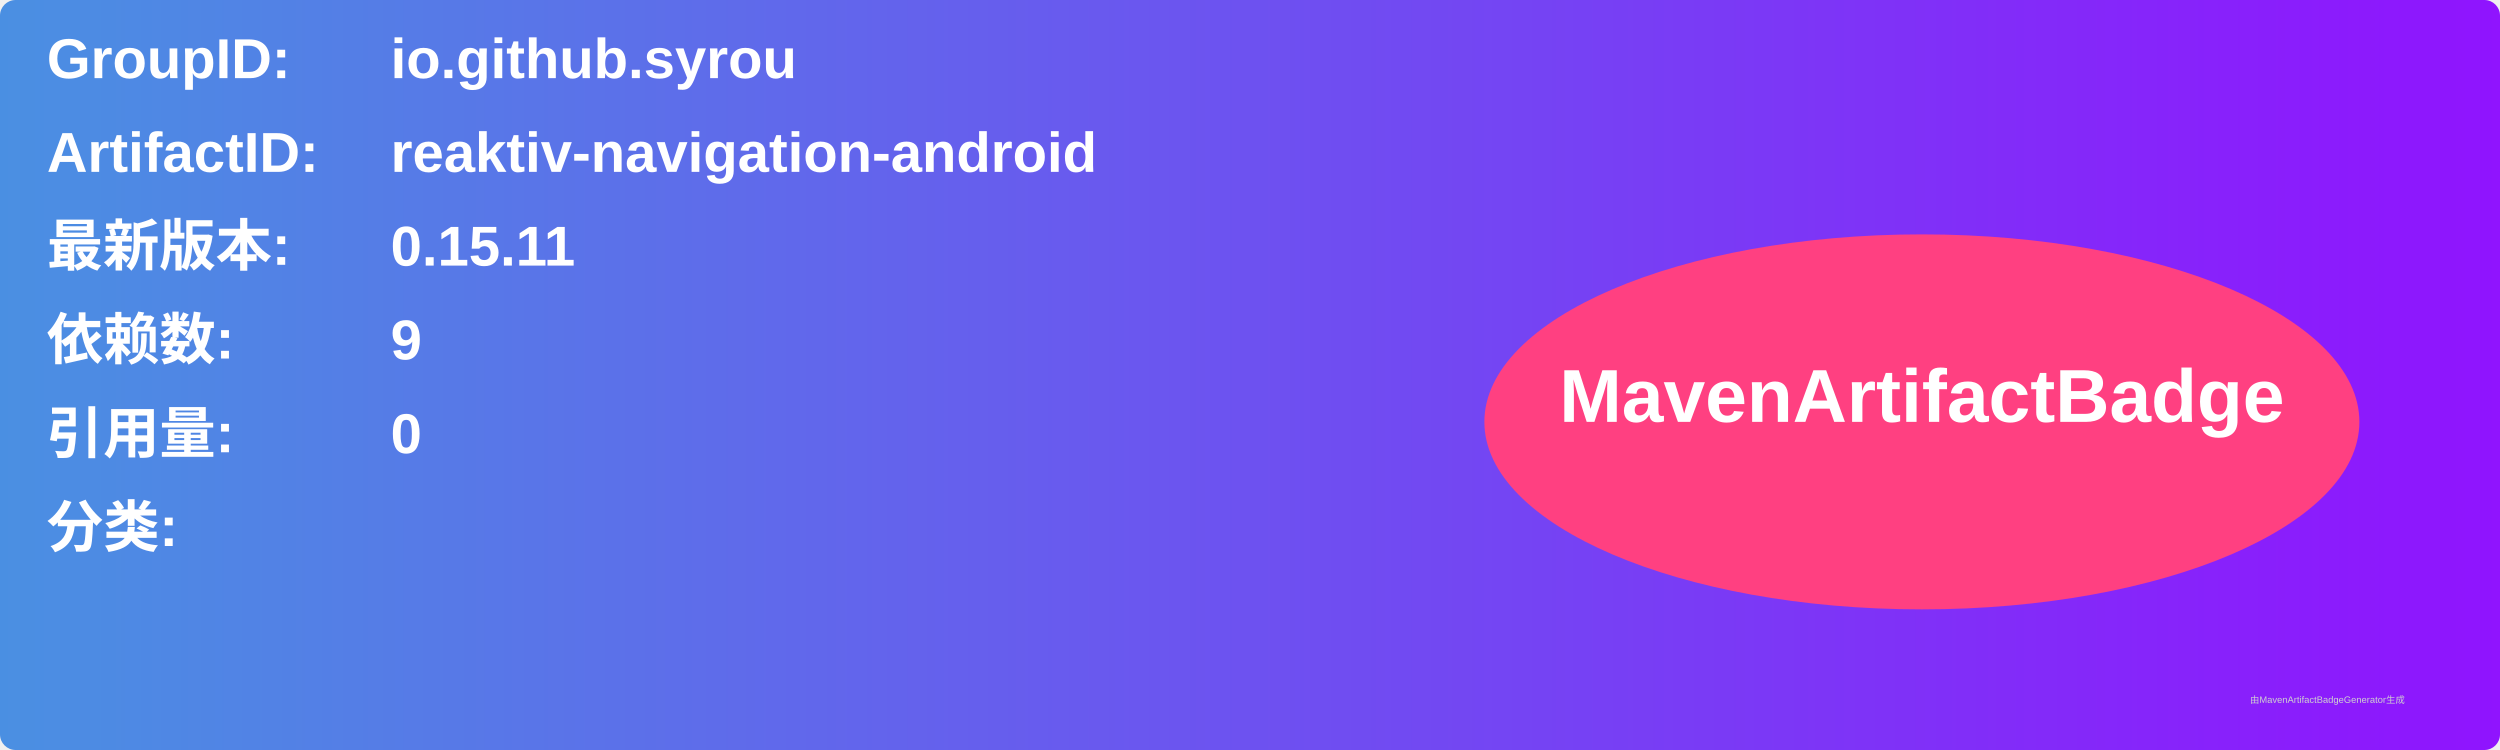
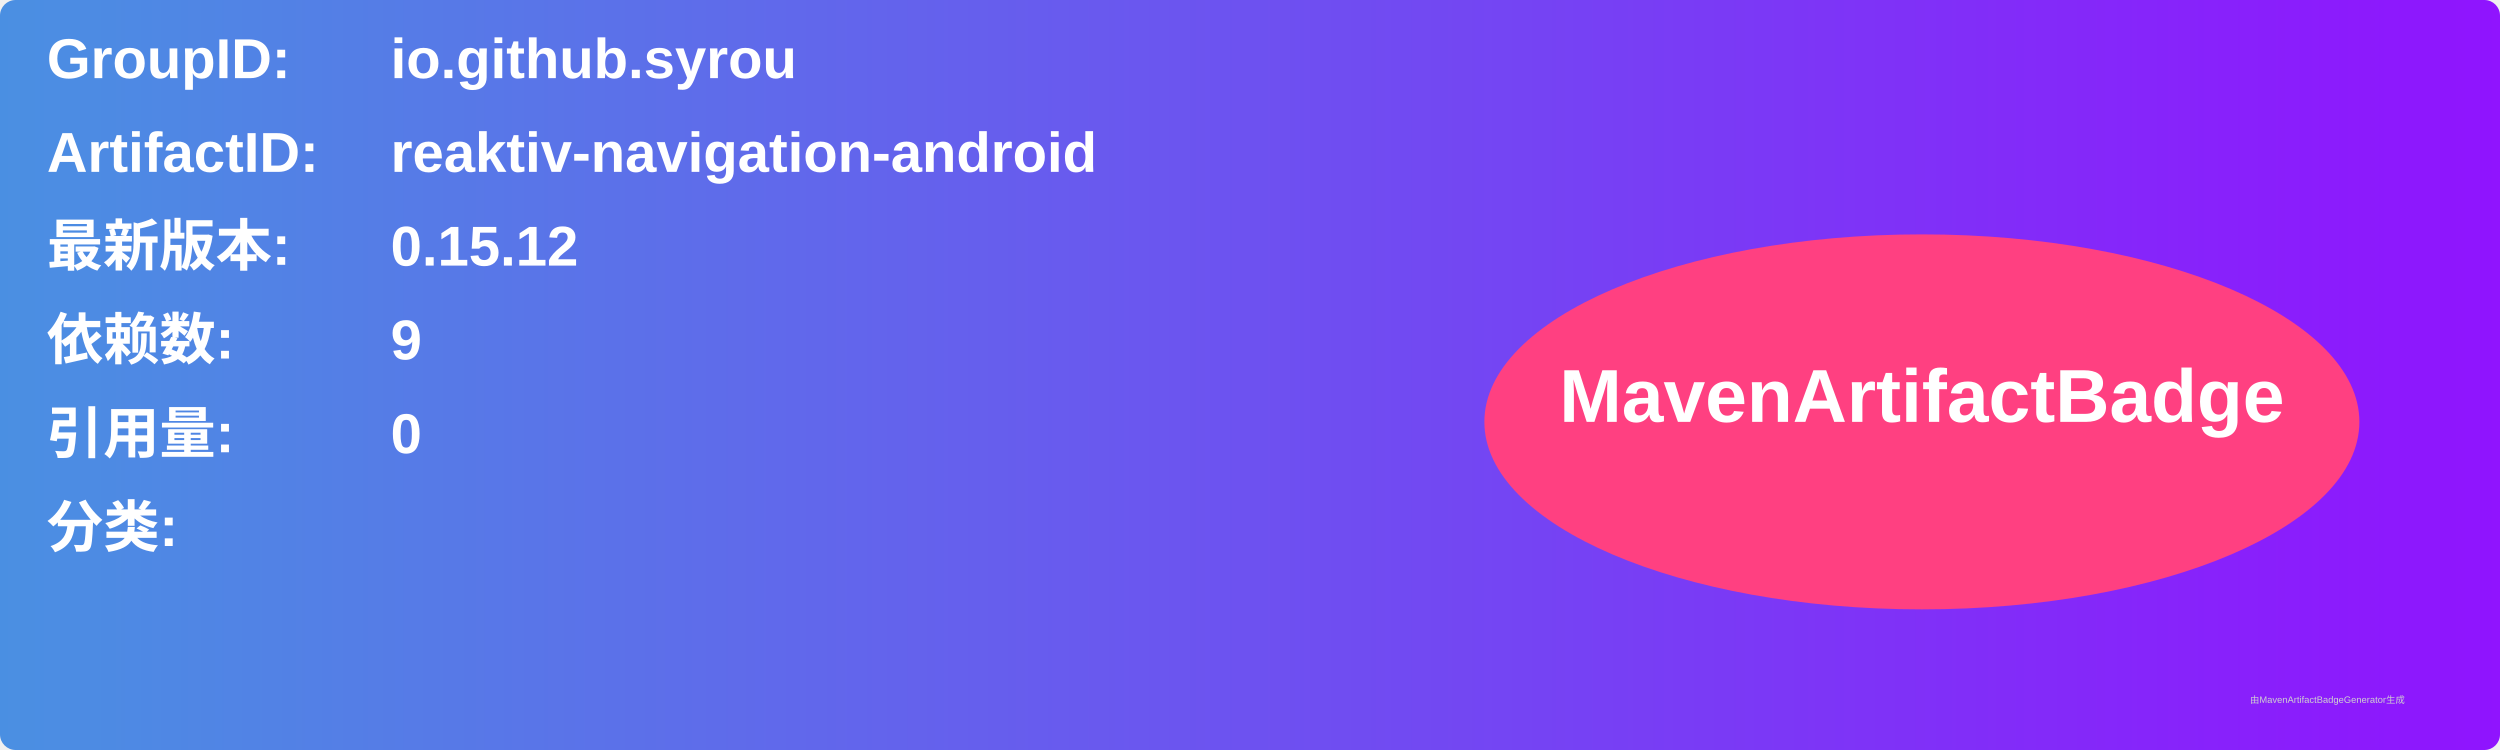
<svg xmlns="http://www.w3.org/2000/svg" width="800" height="240" viewBox="0 0 800 240">
  <linearGradient id="grad" x1="0%" y1="0%" x2="100%" y2="0%">
    <stop offset="0%" stop-color="#4a90e2" />
    <stop offset="100%" stop-color="#9013fe" />
  </linearGradient>
  <rect width="100%" height="100%" rx="5" ry="5" fill="url(#grad)" />
  <g transform="translate(15, 15)">
    <text x="0" y="10" font-family="Arial" font-size="18" fill="white" font-weight="bold" width="260">GroupID:</text>
    <text x="110" y="10" font-family="Arial" font-size="18" fill="white" font-weight="bold" width="460">io.github.syrou</text>
    <text x="0" y="40" font-family="Arial" font-size="18" fill="white" font-weight="bold" width="260">ArtifactID:</text>
    <text x="110" y="40" font-family="Arial" font-size="18" fill="white" font-weight="bold" width="460">reaktiv-navigation-android</text>
    <text x="0" y="70" font-family="Arial" font-size="18" fill="white" font-weight="bold">最新版本:</text>
    <text x="110" y="70" font-family="Arial" font-size="18" fill="white" font-weight="bold">
-       <tspan font-weight="bold">0.15.11</tspan>
+       <tspan font-weight="bold">0.15.12</tspan>
    </text>
    <text x="0" y="100" font-family="Arial" font-size="18" fill="white" font-weight="bold">依赖数: </text>
    <text x="110" y="100" font-family="Arial" font-size="18" fill="white">
      <tspan font-weight="bold">9</tspan>
    </text>
    <text x="0" y="130" font-family="Arial" font-size="18" fill="white" font-weight="bold">引用量: </text>
    <text x="110" y="130" font-family="Arial" font-size="18" fill="white">
      <tspan font-weight="bold">0</tspan>
    </text>
    <text x="0" y="160" font-family="Arial" font-size="18" fill="white" font-weight="bold">分类:</text>
    <text x="10" y="190" font-family="Arial" font-size="10" fill="white">
      <tspan font-weight="bold" />
    </text>
    <ellipse cx="600" cy="120" rx="140" ry="60" fill="#ff4081" />
    <text x="600" y="120" text-anchor="middle" font-family="Arial" font-size="24" fill="white" font-weight="bold">MavenArtifactBadge</text>
  </g>
  <text x="720" y="225" font-family="Arial" font-size="3" fill="#d0d0d0">由MavenArtifactBadgeGenerator生成</text>
</svg>
